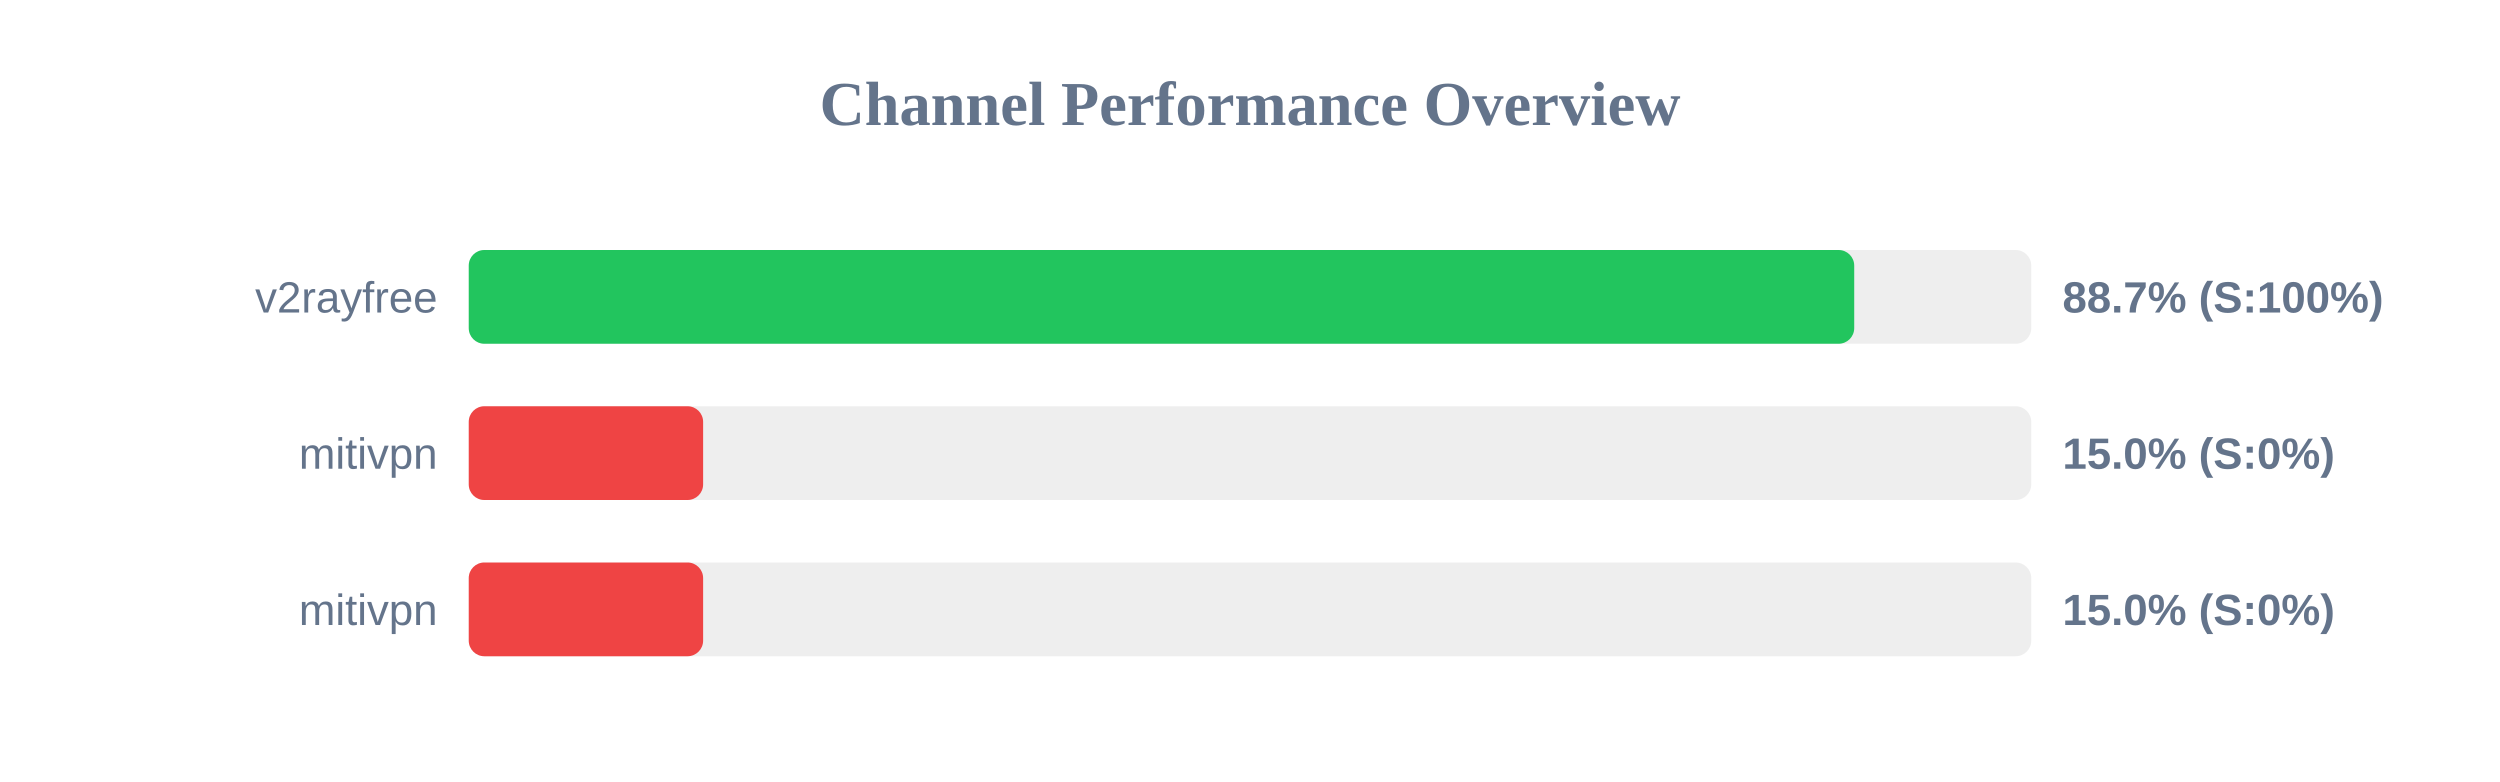
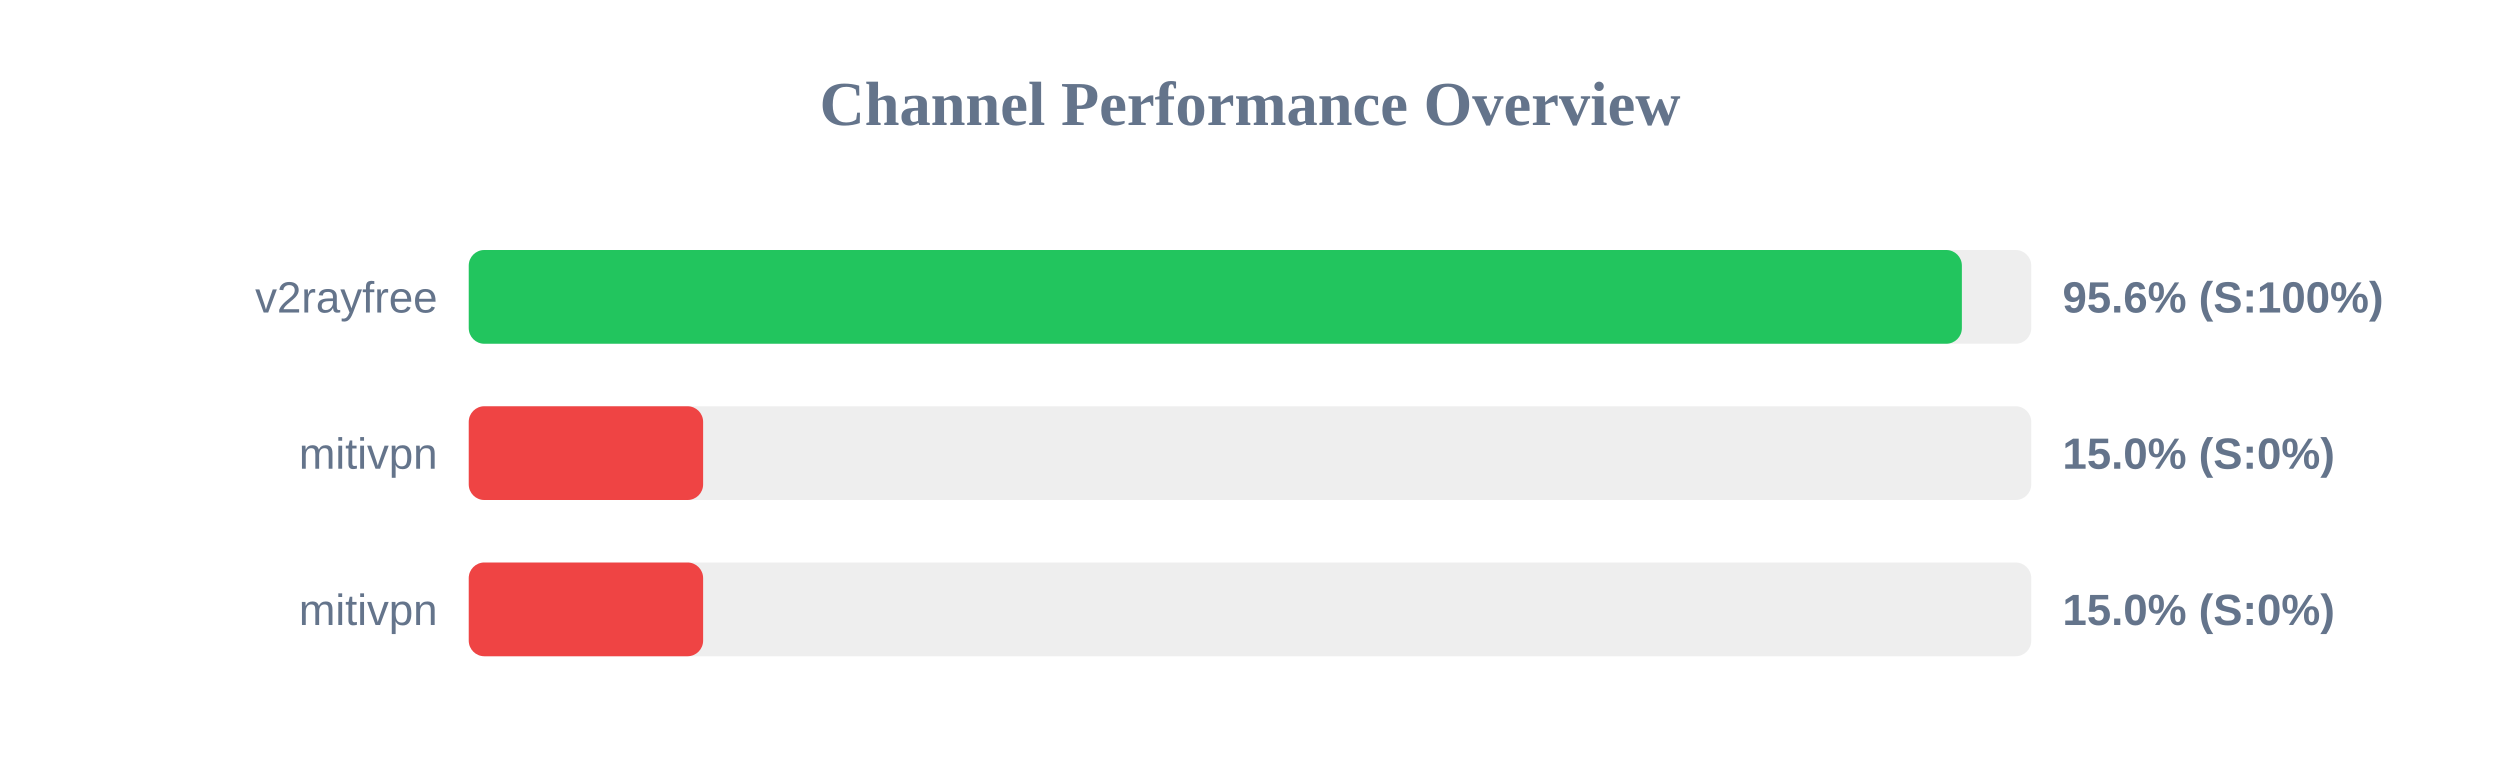
<svg xmlns="http://www.w3.org/2000/svg" width="800" height="250" version="1.1">
  <style>
        .row { font: 14px Arial; fill: #64748b; }
        .score { font: bold 14px Arial; fill: #64748b; }
    </style>
  <text x="400" y="40" text-anchor="middle" font-size="20px" font-weight="bold" fill="#64748b">Channel Performance Overview</text>
  <rect x="150" y="80" width="500" height="30" fill="#eee" rx="5" />
-   <rect x="150" y="80" width="443.35" height="30" fill="#22c55e" rx="5" />
+   <rect x="150" y="80" width="477.8" height="30" fill="#22c55e" rx="5" />
  <text x="140" y="100" text-anchor="end" class="row">v2rayfree</text>
-   <text x="660" y="100" text-anchor="start" class="score">88.7% (S:100%)</text>
+   <text x="660" y="100" text-anchor="start" class="score">95.6% (S:100%)</text>
  <rect x="150" y="130" width="500" height="30" fill="#eee" rx="5" />
  <rect x="150" y="130" width="75.0" height="30" fill="#ef4444" rx="5" />
  <text x="140" y="150" text-anchor="end" class="row">mitivpn</text>
  <text x="660" y="150" text-anchor="start" class="score">15.0% (S:0%)</text>
  <rect x="150" y="180" width="500" height="30" fill="#eee" rx="5" />
  <rect x="150" y="180" width="75.0" height="30" fill="#ef4444" rx="5" />
  <text x="140" y="200" text-anchor="end" class="row">mitivpn</text>
  <text x="660" y="200" text-anchor="start" class="score">15.0% (S:0%)</text>
</svg>
